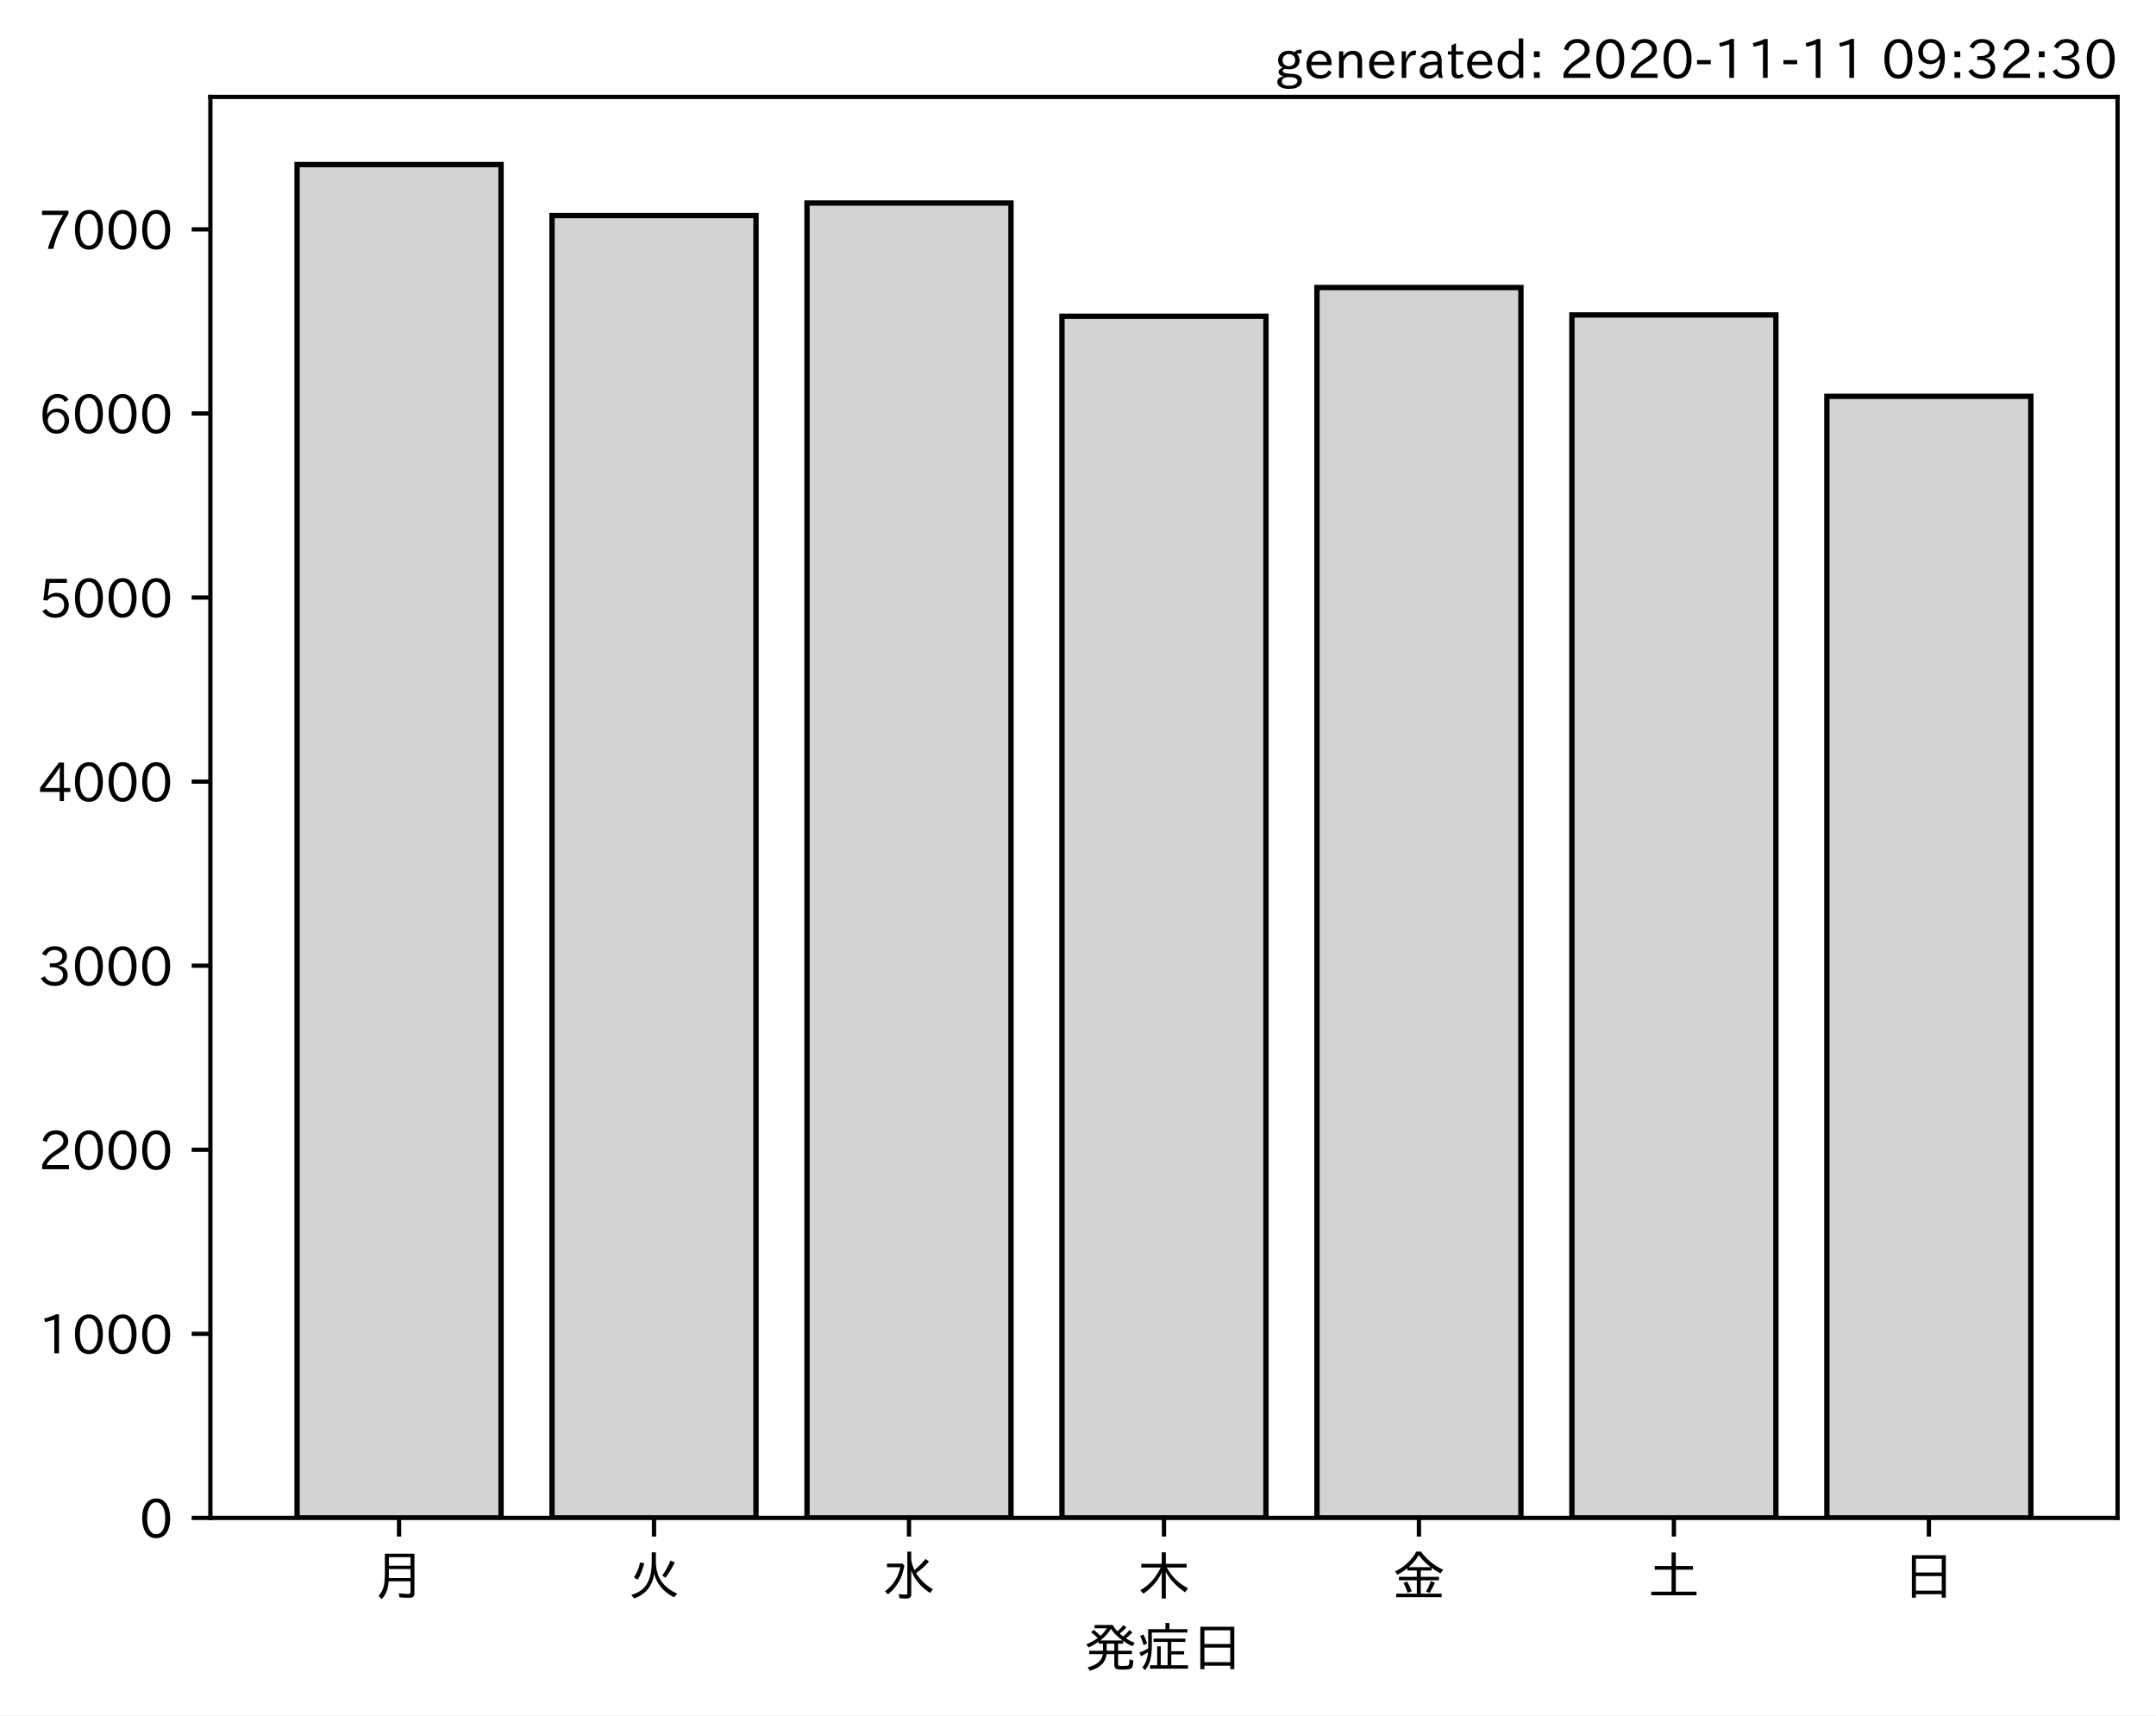
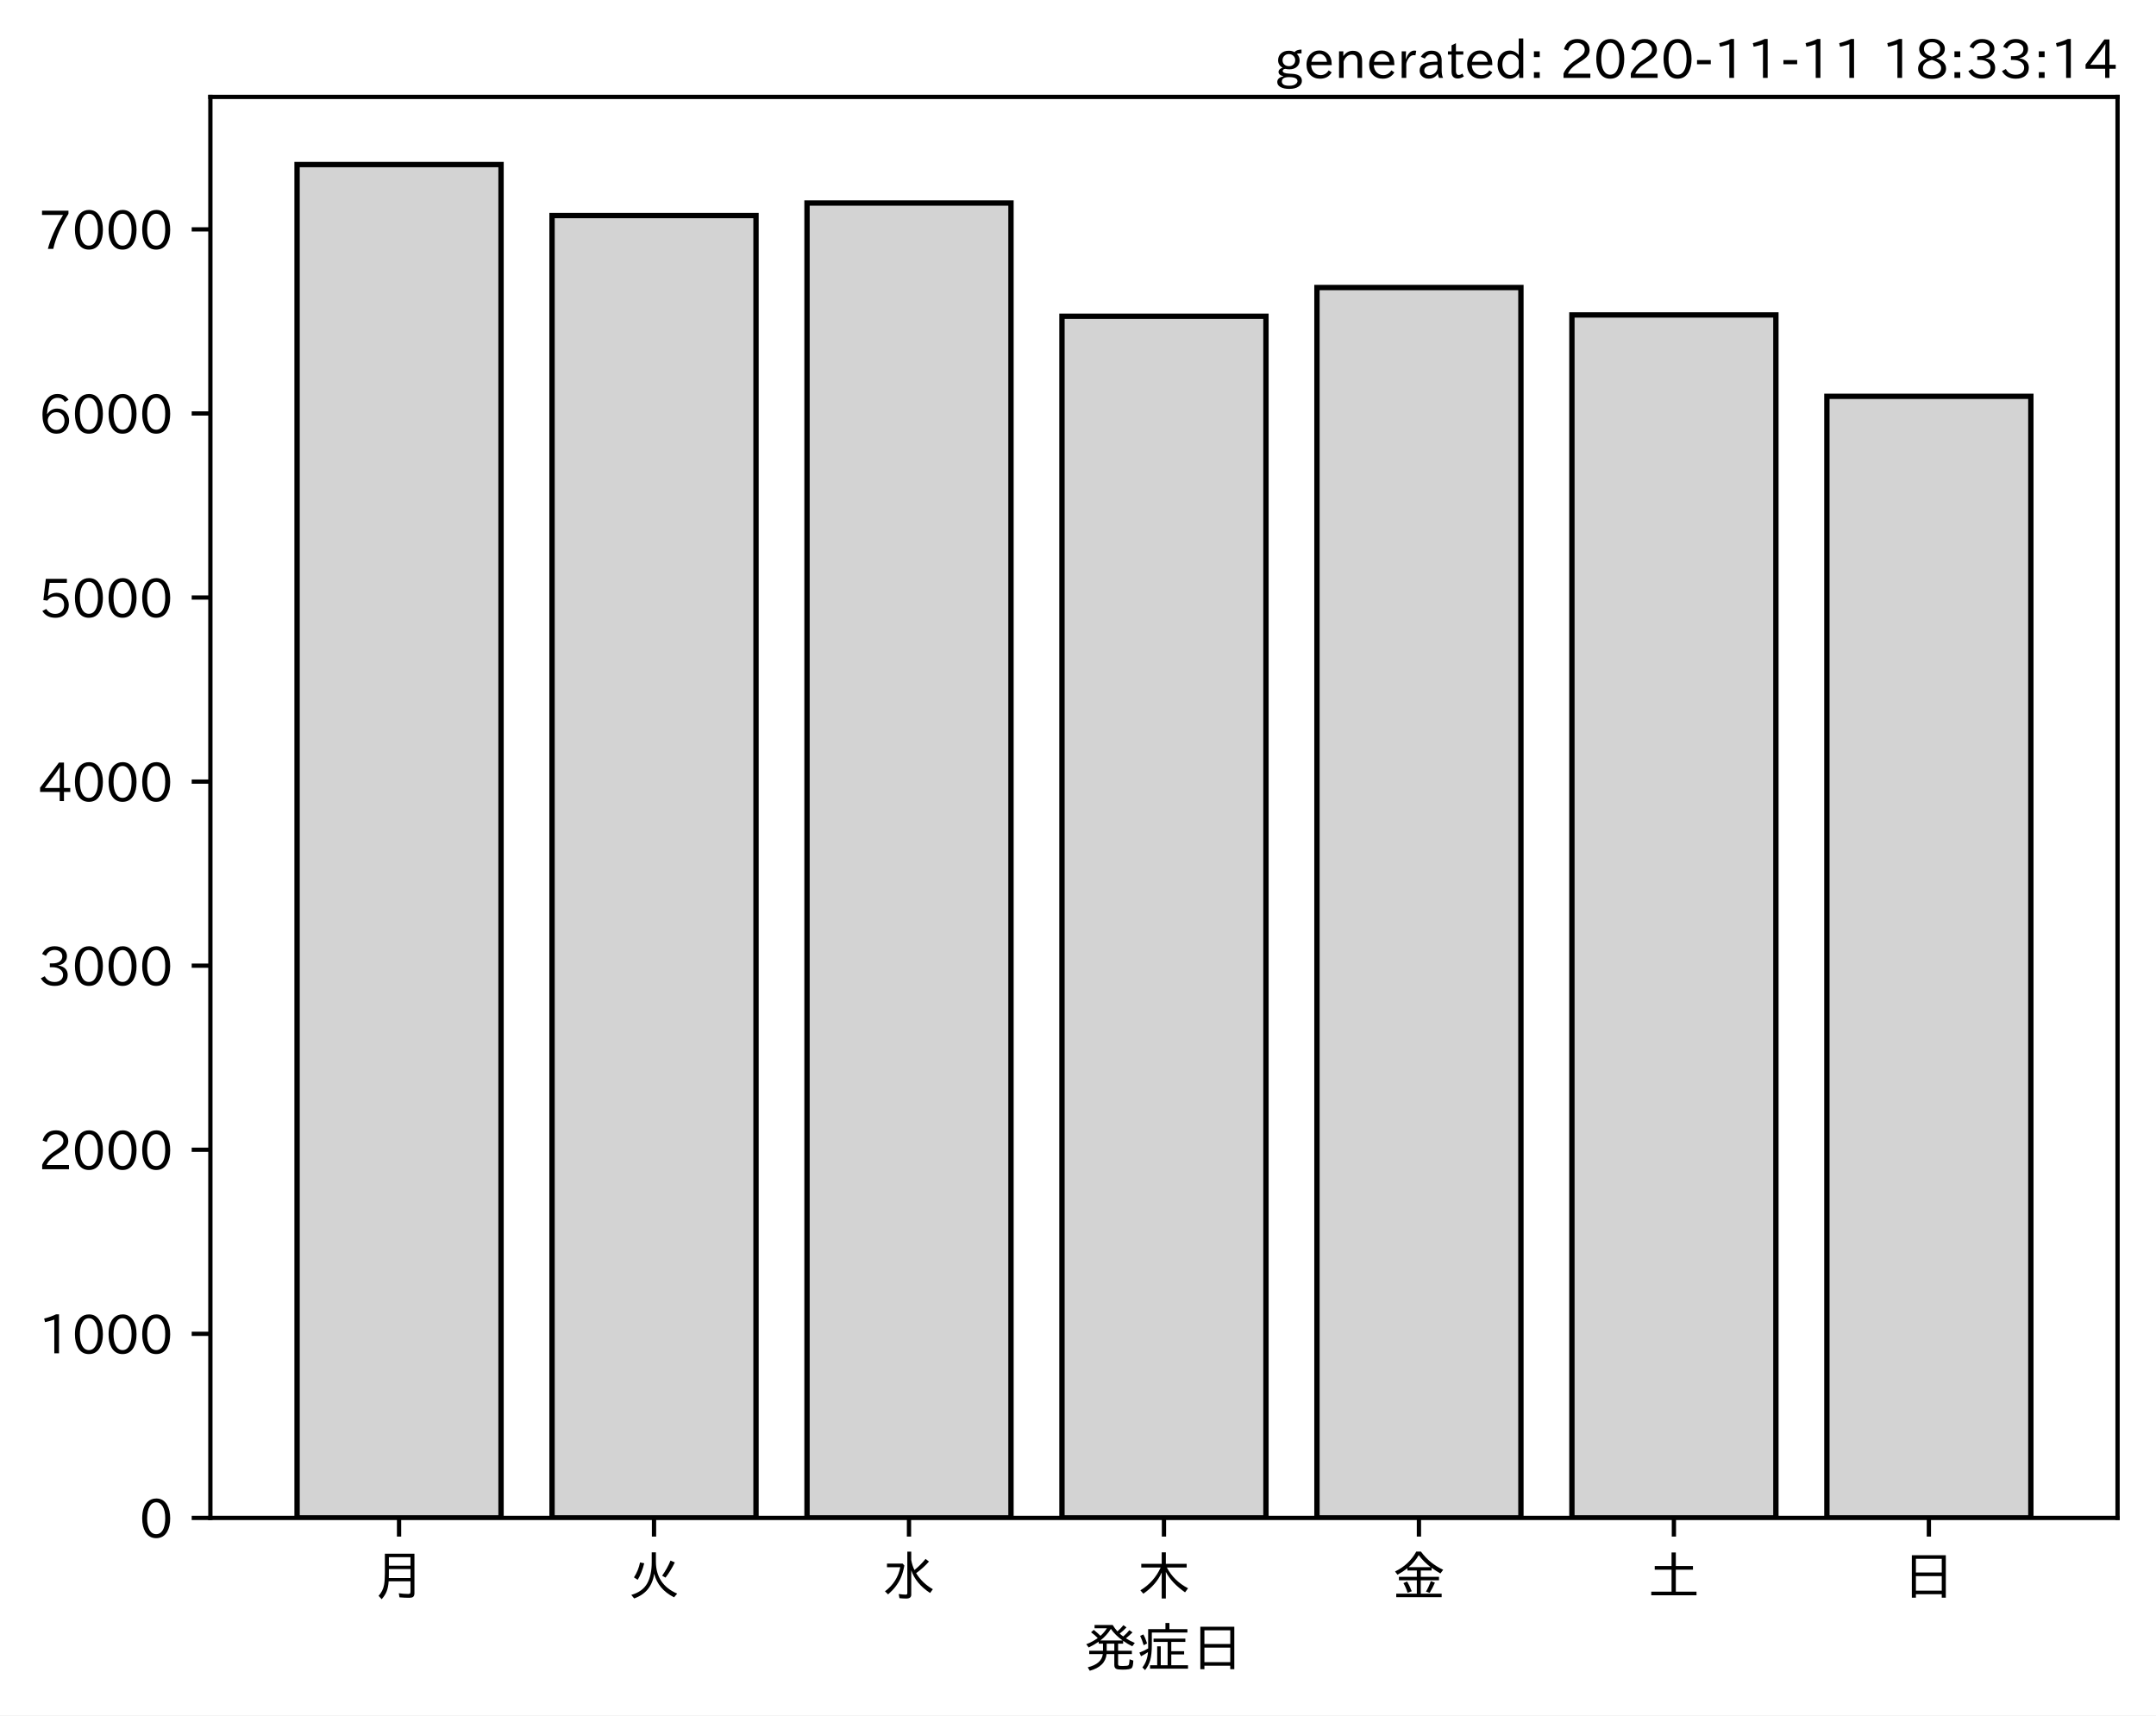
<svg xmlns="http://www.w3.org/2000/svg" xmlns:xlink="http://www.w3.org/1999/xlink" height="321.24pt" version="1.1" viewBox="0 0 403.714 321.24" width="403.714pt">
  <defs>
    <style type="text/css">*{stroke-linecap:butt;stroke-linejoin:round;}</style>
  </defs>
  <g id="figure_1">
    <g id="patch_1">
      <path d="M 0 321.24  L 403.714 321.24  L 403.714 0  L 0 0  z " style="fill:#ffffff;" />
    </g>
    <g id="axes_1">
      <g id="patch_2">
        <path d="M 39.394 284.259  L 396.514 284.259  L 396.514 18.147  L 39.394 18.147  z " style="fill:#ffffff;" />
      </g>
      <g id="patch_3">
-         <path clip-path="url(#pa80f0c877d)" d="M 55.626 284.259  L 93.821 284.259  L 93.821 30.819  L 55.626 30.819  z " style="fill:#d3d3d3;stroke:#000000;stroke-linejoin:miter;" />
+         <path clip-path="url(#p943e7e4d21)" d="M 55.626 284.259  L 93.821 284.259  L 93.821 30.819  L 55.626 30.819  z " style="fill:#d3d3d3;stroke:#000000;stroke-linejoin:miter;" />
      </g>
      <g id="patch_4">
-         <path clip-path="url(#pa80f0c877d)" d="M 103.37 284.259  L 141.564 284.259  L 141.564 40.367  L 103.37 40.367  z " style="fill:#d3d3d3;stroke:#000000;stroke-linejoin:miter;" />
+         <path clip-path="url(#p943e7e4d21)" d="M 103.37 284.259  L 141.564 284.259  L 141.564 40.367  L 103.37 40.367  z " style="fill:#d3d3d3;stroke:#000000;stroke-linejoin:miter;" />
      </g>
      <g id="patch_5">
-         <path clip-path="url(#pa80f0c877d)" d="M 151.113 284.259  L 189.308 284.259  L 189.308 38.023  L 151.113 38.023  z " style="fill:#d3d3d3;stroke:#000000;stroke-linejoin:miter;" />
+         <path clip-path="url(#p943e7e4d21)" d="M 151.113 284.259  L 189.308 284.259  L 189.308 38.023  L 151.113 38.023  z " style="fill:#d3d3d3;stroke:#000000;stroke-linejoin:miter;" />
      </g>
      <g id="patch_6">
-         <path clip-path="url(#pa80f0c877d)" d="M 198.856 284.259  L 237.051 284.259  L 237.051 59.224  L 198.856 59.224  z " style="fill:#d3d3d3;stroke:#000000;stroke-linejoin:miter;" />
+         <path clip-path="url(#p943e7e4d21)" d="M 198.856 284.259  L 237.051 284.259  L 237.051 59.224  L 198.856 59.224  z " style="fill:#d3d3d3;stroke:#000000;stroke-linejoin:miter;" />
      </g>
      <g id="patch_7">
-         <path clip-path="url(#pa80f0c877d)" d="M 246.6 284.259  L 284.794 284.259  L 284.794 53.846  L 246.6 53.846  z " style="fill:#d3d3d3;stroke:#000000;stroke-linejoin:miter;" />
+         <path clip-path="url(#p943e7e4d21)" d="M 246.6 284.259  L 284.794 284.259  L 284.794 53.846  L 246.6 53.846  z " style="fill:#d3d3d3;stroke:#000000;stroke-linejoin:miter;" />
      </g>
      <g id="patch_8">
-         <path clip-path="url(#pa80f0c877d)" d="M 294.343 284.259  L 332.538 284.259  L 332.538 58.982  L 294.343 58.982  z " style="fill:#d3d3d3;stroke:#000000;stroke-linejoin:miter;" />
+         <path clip-path="url(#p943e7e4d21)" d="M 294.343 284.259  L 332.538 284.259  L 332.538 58.982  L 294.343 58.982  z " style="fill:#d3d3d3;stroke:#000000;stroke-linejoin:miter;" />
      </g>
      <g id="patch_9">
-         <path clip-path="url(#pa80f0c877d)" d="M 342.086 284.259  L 380.281 284.259  L 380.281 74.219  L 342.086 74.219  z " style="fill:#d3d3d3;stroke:#000000;stroke-linejoin:miter;" />
+         <path clip-path="url(#p943e7e4d21)" d="M 342.086 284.259  L 380.281 284.259  L 380.281 74.219  L 342.086 74.219  z " style="fill:#d3d3d3;stroke:#000000;stroke-linejoin:miter;" />
      </g>
      <g id="matplotlib.axis_1">
        <g id="xtick_1">
          <g id="line2d_1">
            <defs>
-               <path d="M 0 0  L 0 3.5  " id="mc07c596979" style="stroke:#000000;stroke-width:0.8;" />
+               <path d="M 0 0  L 0 3.5  " id="m2a13c3ec8a" style="stroke:#000000;stroke-width:0.8;" />
            </defs>
            <g>
-               <use style="stroke:#000000;stroke-width:0.8;" x="74.724" xlink:href="#mc07c596979" y="284.259" />
+               <use style="stroke:#000000;stroke-width:0.8;" x="74.724" xlink:href="#m2a13c3ec8a" y="284.259" />
            </g>
          </g>
          <g id="text_1">
            <g transform="translate(69.7238 298.7493)scale(0.1 -0.1)">
              <defs>
                <path d="M 78.812 77.875  L 78.812 4  Q 78.812 -1.219 76.078 -3.172  Q 73.969 -4.688 68.797 -4.688  Q 60.844 -4.688 50.828 -3.859  L 49.516 3.812  Q 58.594 2.484 67.094 2.484  Q 70.359 2.484 71.047 4.109  Q 71.391 4.891 71.391 6.844  L 71.391 26.125  L 30.516 26.125  Q 29.781 14.938 26.812 7.422  Q 24.031 0.094 17.438 -7.375  L 11.625 -0.984  Q 19.672 7.422 21.922 19.438  Q 23.438 27.688 23.438 41.406  L 23.438 77.875  z M 30.953 71.391  L 30.953 55.328  L 71.391 55.328  L 71.391 71.391  z M 30.953 49.125  L 30.953 39.938  Q 30.953 35.75 30.859 33.547  L 30.859 32.328  L 71.391 32.328  L 71.391 49.125  z " id="IPAexGothic-26376" />
              </defs>
              <use xlink:href="#IPAexGothic-26376" />
            </g>
          </g>
        </g>
        <g id="xtick_2">
          <g id="line2d_2">
            <g>
-               <use style="stroke:#000000;stroke-width:0.8;" x="122.467" xlink:href="#mc07c596979" y="284.259" />
+               <use style="stroke:#000000;stroke-width:0.8;" x="122.467" xlink:href="#m2a13c3ec8a" y="284.259" />
            </g>
          </g>
          <g id="text_2">
            <g transform="translate(117.4671 298.7493)scale(0.1 -0.1)">
              <defs>
                <path d="M 53.516 80.422  L 53.516 63.188  Q 53.516 20.359 93.406 3.078  L 87.5 -3.812  Q 57.672 11.328 50.297 40.375  Q 45.359 5.672 12.797 -5.906  L 7.422 0.688  Q 28.859 6.844 37.406 22.609  Q 45.703 37.844 45.703 62.016  L 45.703 80.422  z M 12.406 33.5  Q 20.703 46.141 23.828 61.531  L 31.641 59.906  Q 27 41.312 19.438 29  z M 65.141 36.625  Q 74.656 50.047 80.906 64.984  L 88.922 61.531  Q 81.109 45.406 71.531 33.109  z " id="IPAexGothic-28779" />
              </defs>
              <use xlink:href="#IPAexGothic-28779" />
            </g>
          </g>
        </g>
        <g id="xtick_3">
          <g id="line2d_3">
            <g>
-               <use style="stroke:#000000;stroke-width:0.8;" x="170.21" xlink:href="#mc07c596979" y="284.259" />
+               <use style="stroke:#000000;stroke-width:0.8;" x="170.21" xlink:href="#m2a13c3ec8a" y="284.259" />
            </g>
          </g>
          <g id="text_3">
            <g transform="translate(165.2104 298.7493)scale(0.1 -0.1)">
              <defs>
                <path d="M 54.203 65.922  Q 56.156 55.562 60.203 47.312  Q 71.578 56.453 81 68.109  L 87.406 63.188  Q 77.25 51.516 63.375 41.406  Q 75 22.609 94.672 11.375  L 89.5 4.297  Q 62.75 21.781 54.203 46.781  L 54.203 0.984  Q 54.203 -6.109 44.875 -6.109  Q 38.812 -6.109 32.172 -5.422  L 30.766 2.391  Q 38.422 1.219 44 1.219  Q 46.875 1.219 46.875 4.109  L 46.875 81.688  L 54.203 81.688  z M 8.797 59.281  L 38.094 59.281  L 41.359 55.766  Q 38.672 41.219 34.078 31.297  Q 26.656 15.375 10.891 1.703  L 4.984 7.422  Q 28.266 24.656 33.688 52.594  L 8.797 52.594  z " id="IPAexGothic-27700" />
              </defs>
              <use xlink:href="#IPAexGothic-27700" />
            </g>
          </g>
        </g>
        <g id="xtick_4">
          <g id="line2d_4">
            <g>
-               <use style="stroke:#000000;stroke-width:0.8;" x="217.954" xlink:href="#mc07c596979" y="284.259" />
+               <use style="stroke:#000000;stroke-width:0.8;" x="217.954" xlink:href="#m2a13c3ec8a" y="284.259" />
            </g>
          </g>
          <g id="text_4">
            <g transform="translate(212.9538 298.7493)scale(0.1 -0.1)">
              <defs>
                <path d="M 55.422 52  Q 68.5 27 95.125 13.094  L 89.5 5.516  Q 64.594 22.797 53.516 43.703  L 53.516 -6  L 45.797 -6  L 45.797 42.672  Q 35.5 19.578 11.422 2.984  L 5.812 9.281  Q 31.453 24.75 43.797 52  L 7.516 52  L 7.516 58.891  L 45.797 58.891  L 45.797 80.469  L 53.516 80.469  L 53.516 58.891  L 92.531 58.891  L 92.531 52  z " id="IPAexGothic-26408" />
              </defs>
              <use xlink:href="#IPAexGothic-26408" />
            </g>
          </g>
        </g>
        <g id="xtick_5">
          <g id="line2d_5">
            <g>
-               <use style="stroke:#000000;stroke-width:0.8;" x="265.697" xlink:href="#mc07c596979" y="284.259" />
+               <use style="stroke:#000000;stroke-width:0.8;" x="265.697" xlink:href="#m2a13c3ec8a" y="284.259" />
            </g>
          </g>
          <g id="text_5">
            <g transform="translate(260.6971 298.7493)scale(0.1 -0.1)">
              <defs>
                <path d="M 53.469 46.391  L 53.469 34.516  L 87.547 34.516  L 87.547 28.125  L 53.469 28.125  L 53.469 2.984  L 92.531 2.984  L 92.531 -3.516  L 7.516 -3.516  L 7.516 2.984  L 46.047 2.984  L 46.047 28.125  L 12.547 28.125  L 12.547 34.516  L 46.047 34.516  L 46.047 46.391  L 28.422 46.391  L 28.422 50.688  Q 19.734 43.891 9.906 38.531  L 5.219 44.578  Q 31.344 56.984 45.016 81.781  L 53.766 81.781  Q 70.359 59.234 95.453 47.797  L 90.234 40.828  Q 81.547 45.844 73.641 51.469  L 73.641 46.391  z M 72.016 52.688  Q 59.078 62.406 49.562 75.094  Q 42.828 63.141 30.812 52.688  z M 28.719 4.688  Q 26.078 13.719 21 22.797  L 27.875 25.688  Q 31.938 19.188 36.531 7.516  z M 63.188 6.891  Q 68.797 16.406 72.219 26.516  L 79.891 23.578  Q 75.922 14.156 70.125 4.5  z " id="IPAexGothic-37329" />
              </defs>
              <use xlink:href="#IPAexGothic-37329" />
            </g>
          </g>
        </g>
        <g id="xtick_6">
          <g id="line2d_6">
            <g>
-               <use style="stroke:#000000;stroke-width:0.8;" x="313.44" xlink:href="#mc07c596979" y="284.259" />
+               <use style="stroke:#000000;stroke-width:0.8;" x="313.44" xlink:href="#m2a13c3ec8a" y="284.259" />
            </g>
          </g>
          <g id="text_6">
            <g transform="translate(308.4404 298.7493)scale(0.1 -0.1)">
              <defs>
                <path d="M 45.609 54.781  L 45.609 80.172  L 53.609 80.172  L 53.609 54.781  L 85.688 54.781  L 85.688 47.906  L 53.609 47.906  L 53.609 6.781  L 92.328 6.781  L 92.328 0  L 7.625 0  L 7.625 6.781  L 45.609 6.781  L 45.609 47.906  L 14.109 47.906  L 14.109 54.781  z " id="IPAexGothic-22303" />
              </defs>
              <use xlink:href="#IPAexGothic-22303" />
            </g>
          </g>
        </g>
        <g id="xtick_7">
          <g id="line2d_7">
            <g>
-               <use style="stroke:#000000;stroke-width:0.8;" x="361.184" xlink:href="#mc07c596979" y="284.259" />
+               <use style="stroke:#000000;stroke-width:0.8;" x="361.184" xlink:href="#m2a13c3ec8a" y="284.259" />
            </g>
          </g>
          <g id="text_7">
            <g transform="translate(356.1837 298.7493)scale(0.1 -0.1)">
              <defs>
                <path d="M 81.734 75  L 81.734 -4.5  L 74.125 -4.5  L 74.125 2  L 25.734 2  L 25.734 -4.5  L 18.109 -4.5  L 18.109 75  z M 25.734 68.312  L 25.734 42.672  L 74.125 42.672  L 74.125 68.312  z M 25.734 35.891  L 25.734 8.688  L 74.125 8.688  L 74.125 35.891  z " id="IPAexGothic-26085" />
              </defs>
              <use xlink:href="#IPAexGothic-26085" />
            </g>
          </g>
        </g>
        <g id="text_8">
          <g transform="translate(202.9538 312.1399)scale(0.1 -0.1)">
            <defs>
              <path d="M 73.734 56.844  Q 80.609 62.75 85.203 68.609  L 91.109 64.406  Q 84.469 57.812 78.719 53.328  Q 85.938 48.688 95.406 44.625  L 90.625 38.375  Q 81.734 42.781 73.531 48.641  L 73.531 43.312  L 64.109 43.312  L 64.109 29.984  L 89.891 29.984  L 89.891 23.781  L 64.109 23.781  L 64.109 5.609  Q 64.109 2.484 65.719 2.047  Q 67.391 1.469 73.094 1.469  Q 82.125 1.469 83.594 2.984  Q 85.062 4.438 85.5 11.969  Q 85.5 13.484 85.594 14.062  L 92.625 11.578  Q 92.188 0.391 89.703 -2.203  Q 87.062 -5.328 72.609 -5.328  Q 63.812 -5.328 60.938 -4  Q 57.031 -2.344 57.031 3.328  L 57.031 23.781  L 42.578 23.781  Q 40.188 0.531 11.078 -7.422  L 7.281 -0.984  Q 33.25 5.422 35.5 23.781  L 10.016 23.781  L 10.016 29.984  L 35.797 29.984  L 35.797 43.312  L 27.781 43.312  L 27.781 47.016  Q 19.734 41.359 9.078 36.188  L 4.5 42.188  Q 16.312 46.734 25.984 53.812  Q 19.828 60.156 13.484 64.594  L 18.609 69.141  Q 26.516 62.594 31.109 58.016  Q 38.031 64.062 43.172 72.125  L 20.062 72.125  L 20.062 78.219  L 54 78.219  Q 58.203 71.344 62.891 66.312  Q 69.094 71.625 74.031 77.938  L 79.828 73.734  Q 74.172 67.625 67.094 62.203  Q 70.406 59.078 73.734 56.844  z M 57.031 43.312  L 42.781 43.312  L 42.781 29.984  L 57.031 29.984  z M 30.906 49.312  L 72.516 49.312  Q 58.688 59.281 50.594 71  Q 43.219 58.891 30.906 49.312  z " id="IPAexGothic-30330" />
              <path d="M 63.719 2.875  L 95.016 2.875  L 95.016 -3.516  L 23.969 -3.516  L 23.969 2.875  L 37.312 2.875  L 37.312 38.281  L 44 38.281  L 44 2.875  L 56.844 2.875  L 56.844 46.578  L 30.516 46.578  L 30.516 52.781  L 90.047 52.781  L 90.047 46.578  L 63.719 46.578  L 63.719 29.203  L 87.797 29.203  L 87.797 23.094  L 63.719 23.094  z M 60.203 70.516  L 93.891 70.516  L 93.891 64.109  L 27.297 64.109  L 27.297 41.406  Q 27.297 23.141 24.219 12.203  Q 21.391 2.25 14.594 -6.203  L 9.625 -1.172  Q 18.75 10.359 20.125 27.484  Q 15.438 24.125 7.078 19.734  L 4 26.609  Q 12.312 29.594 20.406 34.328  L 20.406 37.891  L 20.406 70.516  L 52.781 70.516  L 52.781 81.984  L 60.203 81.984  z M 12.016 40.375  Q 8.891 50.781 5.422 57.906  L 11.375 60.594  Q 15.234 53.859 18.406 43.703  z " id="IPAexGothic-30151" />
            </defs>
            <use xlink:href="#IPAexGothic-30330" />
            <use x="100" xlink:href="#IPAexGothic-30151" />
            <use x="200" xlink:href="#IPAexGothic-26085" />
          </g>
        </g>
      </g>
      <g id="matplotlib.axis_2">
        <g id="ytick_1">
          <g id="line2d_8">
            <defs>
-               <path d="M 0 0  L -3.5 0  " id="m8ee2165251" style="stroke:#000000;stroke-width:0.8;" />
+               <path d="M 0 0  L -3.5 0  " id="m4c21376a05" style="stroke:#000000;stroke-width:0.8;" />
            </defs>
            <g>
-               <use style="stroke:#000000;stroke-width:0.8;" x="39.394" xlink:href="#m8ee2165251" y="284.259" />
+               <use style="stroke:#000000;stroke-width:0.8;" x="39.394" xlink:href="#m4c21376a05" y="284.259" />
            </g>
          </g>
          <g id="text_9">
            <g transform="translate(26.09531 288.0039)scale(0.1 -0.1)">
              <defs>
                <path d="M 31.844 73.828  Q 45.016 73.828 52.094 61.625  Q 57.719 51.953 57.719 36.625  Q 57.719 21.438 52.094 11.578  Q 45.125 -0.484 31.5 -0.484  Q 17.922 -0.484 10.938 11.578  Q 5.328 21.438 5.328 36.719  Q 5.328 58.016 15.625 67.719  Q 22.172 73.828 31.844 73.828  z M 31.5 66.656  Q 23.688 66.656 19.188 58.734  Q 14.594 50.734 14.594 36.625  Q 14.594 22.75 19.094 14.797  Q 23.641 6.984 31.5 6.984  Q 40.922 6.984 45.453 18.016  Q 48.438 25.344 48.438 37.109  Q 48.438 50.875 43.844 58.734  Q 39.203 66.656 31.5 66.656  z " id="IPAexGothic-48" />
              </defs>
              <use xlink:href="#IPAexGothic-48" />
            </g>
          </g>
        </g>
        <g id="ytick_2">
          <g id="line2d_9">
            <g>
-               <use style="stroke:#000000;stroke-width:0.8;" x="39.394" xlink:href="#m8ee2165251" y="249.786" />
+               <use style="stroke:#000000;stroke-width:0.8;" x="39.394" xlink:href="#m4c21376a05" y="249.786" />
            </g>
          </g>
          <g id="text_10">
            <g transform="translate(7.2 253.5317)scale(0.1 -0.1)">
              <defs>
                <path d="M 38.484 0.984  L 29.688 0.984  L 29.688 64.109  Q 21.438 61.281 12.312 59.328  L 10.688 66.109  Q 23.734 69.391 32.906 73.922  L 38.484 73.922  z " id="IPAexGothic-49" />
              </defs>
              <use xlink:href="#IPAexGothic-49" />
              <use x="62.988" xlink:href="#IPAexGothic-48" />
              <use x="125.977" xlink:href="#IPAexGothic-48" />
              <use x="188.965" xlink:href="#IPAexGothic-48" />
            </g>
          </g>
        </g>
        <g id="ytick_3">
          <g id="line2d_10">
            <g>
-               <use style="stroke:#000000;stroke-width:0.8;" x="39.394" xlink:href="#m8ee2165251" y="215.314" />
+               <use style="stroke:#000000;stroke-width:0.8;" x="39.394" xlink:href="#m4c21376a05" y="215.314" />
            </g>
          </g>
          <g id="text_11">
            <g transform="translate(7.2 219.0594)scale(0.1 -0.1)">
              <defs>
                <path d="M 57.172 0.984  L 6.984 0.984  L 6.984 9.281  Q 12.891 23.047 29.594 34.422  L 32.375 36.281  Q 40.922 42.141 43.609 45.406  Q 46.688 49.266 46.688 53.812  Q 46.688 58.938 43.062 62.547  Q 39.062 66.547 32.562 66.547  Q 19.531 66.547 15.484 52  L 7.766 54.781  Q 13.328 73.828 33.062 73.828  Q 43.844 73.828 50.25 67.438  Q 55.859 61.672 55.859 53.516  Q 55.859 47.469 52.25 42.531  Q 48.922 37.75 36.969 30.281  L 34.859 29  Q 19.625 19.578 15.281 8.891  L 57.172 8.891  z " id="IPAexGothic-50" />
              </defs>
              <use xlink:href="#IPAexGothic-50" />
              <use x="62.988" xlink:href="#IPAexGothic-48" />
              <use x="125.977" xlink:href="#IPAexGothic-48" />
              <use x="188.965" xlink:href="#IPAexGothic-48" />
            </g>
          </g>
        </g>
        <g id="ytick_4">
          <g id="line2d_11">
            <g>
-               <use style="stroke:#000000;stroke-width:0.8;" x="39.394" xlink:href="#m8ee2165251" y="180.842" />
+               <use style="stroke:#000000;stroke-width:0.8;" x="39.394" xlink:href="#m4c21376a05" y="180.842" />
            </g>
          </g>
          <g id="text_12">
            <g transform="translate(7.2 184.5872)scale(0.1 -0.1)">
              <defs>
                <path d="M 37.203 37.797  Q 54.781 34.625 54.781 19.969  Q 54.781 11.188 48.875 5.562  Q 42.328 -0.484 30.375 -0.484  Q 12.453 -0.484 4.5 13.766  L 11.812 17.672  Q 17.328 6.891 30.281 6.891  Q 37.891 6.891 42.094 10.797  Q 46.094 14.5 46.094 20.172  Q 46.094 26.859 40.094 30.906  Q 34.625 34.578 25.688 34.578  L 21.297 34.578  L 21.297 41.703  L 25.875 41.703  Q 34.859 41.703 39.594 45.125  Q 44.672 48.734 44.672 54.828  Q 44.672 61.469 38.969 64.656  Q 35.297 66.844 30.172 66.844  Q 19.344 66.844 14.109 55.906  L 6.781 59.422  Q 14.016 73.828 30.281 73.828  Q 40.578 73.828 46.969 68.656  Q 53.375 63.578 53.375 55.219  Q 53.375 47.312 47.172 42.281  Q 43.172 39.062 37.203 38.188  z " id="IPAexGothic-51" />
              </defs>
              <use xlink:href="#IPAexGothic-51" />
              <use x="62.988" xlink:href="#IPAexGothic-48" />
              <use x="125.977" xlink:href="#IPAexGothic-48" />
              <use x="188.965" xlink:href="#IPAexGothic-48" />
            </g>
          </g>
        </g>
        <g id="ytick_5">
          <g id="line2d_12">
            <g>
-               <use style="stroke:#000000;stroke-width:0.8;" x="39.394" xlink:href="#m8ee2165251" y="146.37" />
+               <use style="stroke:#000000;stroke-width:0.8;" x="39.394" xlink:href="#m4c21376a05" y="146.37" />
            </g>
          </g>
          <g id="text_13">
            <g transform="translate(7.2 150.1149)scale(0.1 -0.1)">
              <defs>
                <path d="M 59.578 18.109  L 47.797 18.109  L 47.797 0.984  L 39.797 0.984  L 39.797 18.109  L 3.078 18.109  L 3.078 26.125  L 38.375 73.094  L 47.797 73.094  L 47.797 25.531  L 59.578 25.531  z M 40.281 64.203  L 39.984 64.203  Q 35.594 57.125 31.297 51.312  L 11.859 25.531  L 39.797 25.531  L 39.797 49.125  Q 39.797 54.391 40.281 64.203  z " id="IPAexGothic-52" />
              </defs>
              <use xlink:href="#IPAexGothic-52" />
              <use x="62.988" xlink:href="#IPAexGothic-48" />
              <use x="125.977" xlink:href="#IPAexGothic-48" />
              <use x="188.965" xlink:href="#IPAexGothic-48" />
            </g>
          </g>
        </g>
        <g id="ytick_6">
          <g id="line2d_13">
            <g>
-               <use style="stroke:#000000;stroke-width:0.8;" x="39.394" xlink:href="#m8ee2165251" y="111.897" />
+               <use style="stroke:#000000;stroke-width:0.8;" x="39.394" xlink:href="#m4c21376a05" y="111.897" />
            </g>
          </g>
          <g id="text_14">
            <g transform="translate(7.2 115.6427)scale(0.1 -0.1)">
              <defs>
                <path d="M 18.406 40.672  Q 25.531 46.297 33.938 46.297  Q 44 46.297 50.641 39.5  Q 56.844 33.016 56.844 23.391  Q 56.844 14.656 51.516 8.016  Q 44.828 -0.484 31.734 -0.484  Q 14.984 -0.484 7.328 12.25  L 14.656 16.062  Q 20.453 6.781 31.453 6.781  Q 38.531 6.781 43.266 11.188  Q 48.141 15.828 48.141 23.484  Q 48.141 30.719 43.844 35.016  Q 39.359 39.5 32.125 39.5  Q 21.969 39.5 16.75 31.688  L 9.234 32.672  L 13.812 72.406  L 53.219 72.406  L 53.219 64.891  L 20.953 64.891  L 17.719 40.672  z " id="IPAexGothic-53" />
              </defs>
              <use xlink:href="#IPAexGothic-53" />
              <use x="62.988" xlink:href="#IPAexGothic-48" />
              <use x="125.977" xlink:href="#IPAexGothic-48" />
              <use x="188.965" xlink:href="#IPAexGothic-48" />
            </g>
          </g>
        </g>
        <g id="ytick_7">
          <g id="line2d_14">
            <g>
-               <use style="stroke:#000000;stroke-width:0.8;" x="39.394" xlink:href="#m8ee2165251" y="77.425" />
+               <use style="stroke:#000000;stroke-width:0.8;" x="39.394" xlink:href="#m4c21376a05" y="77.425" />
            </g>
          </g>
          <g id="text_15">
            <g transform="translate(7.2 81.17042)scale(0.1 -0.1)">
              <defs>
                <path d="M 16.5 36.375  Q 23.578 46.578 34.906 46.578  Q 45.406 46.578 51.812 39.266  Q 57.422 32.906 57.422 23.781  Q 57.422 13.812 51.125 6.781  Q 44.578 -0.484 34.031 -0.484  Q 21.484 -0.484 14.406 9.078  Q 7.516 18.406 7.516 34.812  Q 7.516 53.516 15.828 64.203  Q 23.344 73.828 35.5 73.828  Q 49.859 73.828 56.391 62.891  L 49.219 58.984  Q 45.219 66.656 35.938 66.656  Q 17.484 66.656 16.109 36.375  z M 33.453 39.797  Q 26.312 39.797 21.625 34.469  Q 17.438 29.688 17.438 24.078  Q 17.438 18.062 21.141 13.188  Q 26.125 6.688 33.734 6.688  Q 41.703 6.688 45.953 13.188  Q 48.828 17.625 48.828 23.484  Q 48.828 30.375 45.016 34.812  Q 40.625 39.797 33.453 39.797  z " id="IPAexGothic-54" />
              </defs>
              <use xlink:href="#IPAexGothic-54" />
              <use x="62.988" xlink:href="#IPAexGothic-48" />
              <use x="125.977" xlink:href="#IPAexGothic-48" />
              <use x="188.965" xlink:href="#IPAexGothic-48" />
            </g>
          </g>
        </g>
        <g id="ytick_8">
          <g id="line2d_15">
            <g>
-               <use style="stroke:#000000;stroke-width:0.8;" x="39.394" xlink:href="#m8ee2165251" y="42.953" />
+               <use style="stroke:#000000;stroke-width:0.8;" x="39.394" xlink:href="#m4c21376a05" y="42.953" />
            </g>
          </g>
          <g id="text_16">
            <g transform="translate(7.2 46.69817)scale(0.1 -0.1)">
              <defs>
                <path d="M 56.203 66.609  Q 34.969 32.906 27.781 0.984  L 17.672 0.984  Q 24.703 28.656 46.094 64.5  L 6.688 64.5  L 6.688 72.406  L 56.203 72.406  z " id="IPAexGothic-55" />
              </defs>
              <use xlink:href="#IPAexGothic-55" />
              <use x="62.988" xlink:href="#IPAexGothic-48" />
              <use x="125.977" xlink:href="#IPAexGothic-48" />
              <use x="188.965" xlink:href="#IPAexGothic-48" />
            </g>
          </g>
        </g>
      </g>
      <g id="patch_10">
        <path d="M 39.394 284.259  L 39.394 18.147  " style="fill:none;stroke:#000000;stroke-linecap:square;stroke-linejoin:miter;stroke-width:0.8;" />
      </g>
      <g id="patch_11">
        <path d="M 396.514 284.259  L 396.514 18.147  " style="fill:none;stroke:#000000;stroke-linecap:square;stroke-linejoin:miter;stroke-width:0.8;" />
      </g>
      <g id="patch_12">
        <path d="M 39.394 284.259  L 396.514 284.259  " style="fill:none;stroke:#000000;stroke-linecap:square;stroke-linejoin:miter;stroke-width:0.8;" />
      </g>
      <g id="patch_13">
        <path d="M 39.394 18.147  L 396.514 18.147  " style="fill:none;stroke:#000000;stroke-linecap:square;stroke-linejoin:miter;stroke-width:0.8;" />
      </g>
    </g>
    <g id="text_17">
      <g transform="translate(238.6184 14.69063)scale(0.1 -0.1)">
        <defs>
          <path d="M 20.797 17.969  Q 15.719 17.531 15.719 14.062  Q 15.719 9.578 27.547 8.984  L 33.297 8.688  Q 51.609 7.766 51.609 -4.594  Q 51.609 -10.938 45.703 -14.984  Q 39.359 -19.578 28.031 -19.578  Q 17.781 -19.578 11.531 -16.062  Q 5.516 -12.641 5.516 -6.688  Q 5.516 1.312 16.797 3.859  L 16.797 4.203  Q 7.906 6.453 7.906 12.156  Q 7.906 17.438 15.531 20.266  Q 7.125 24.609 7.125 34.078  Q 7.125 41.406 12.016 46.297  Q 17.625 51.906 27.156 51.906  Q 33.203 51.906 37.844 49.266  Q 41.406 53.953 50.922 54.109  L 50.922 47.078  Q 44.344 46.922 42.234 45.906  Q 47.406 40.828 47.406 33.891  Q 47.406 27 42.719 22.266  Q 37.5 17.094 28.328 17.094  Q 24.422 17.094 20.797 17.969  z M 27.094 45.609  Q 22.016 45.609 18.703 42.281  Q 15.438 39.016 15.438 34.078  Q 15.438 29.25 18.5 26.312  Q 21.828 23 27.438 23  Q 32.719 23 35.891 26.219  Q 39.109 29.391 39.109 34.422  Q 39.109 39.016 35.891 42.188  Q 32.516 45.609 27.094 45.609  z M 27.391 2.484  Q 14.109 2.484 14.109 -5.719  Q 14.109 -13.672 28.125 -13.672  Q 37.156 -13.672 41.219 -9.469  Q 43.312 -7.516 43.312 -4.891  Q 43.312 2.484 27.391 2.484  z " id="IPAexGothic-103" />
          <path d="M 13.484 24.906  Q 13.922 16.266 18.891 11.281  Q 23.969 6.203 31.203 6.203  Q 40.719 6.203 46.297 15.094  L 51.906 11.375  Q 44.828 -0.484 30.172 -0.484  Q 19.094 -0.484 11.969 6.594  Q 4.781 13.812 4.781 25.641  Q 4.781 38.188 12.312 45.703  Q 19 52.391 29 52.391  Q 38.422 52.391 44.781 46.188  Q 51.906 38.969 51.906 26.906  L 51.906 24.906  z M 43.062 31.203  Q 42.328 37.984 38.281 41.891  Q 34.281 45.906 28.812 45.906  Q 22.469 45.906 17.969 40.484  Q 14.891 36.812 13.969 31.203  z " id="IPAexGothic-101" />
          <path d="M 52 0.984  L 43.406 0.984  L 43.406 31.891  Q 43.406 44.578 32.906 44.578  Q 22.312 44.578 17.391 31.891  L 17.391 0.984  L 8.797 0.984  L 8.797 50.781  L 16.797 50.781  L 16.797 41.797  Q 23.828 51.812 34.719 51.812  Q 52 51.812 52 32.375  z " id="IPAexGothic-110" />
          <path d="M 36.078 51.812  L 34.578 43.266  Q 32.906 43.609 31.594 43.609  Q 25.828 43.609 22.078 38.188  Q 17.391 31.344 17.391 26.172  L 17.391 0.984  L 8.797 0.984  L 8.797 50.781  L 16.891 50.781  L 16.5 35.984  L 16.703 35.984  Q 22.219 52.203 32.766 52.203  Q 34.469 52.203 36.078 51.812  z " id="IPAexGothic-114" />
          <path d="M 49.312 0.984  L 41.75 0.984  Q 39.984 4.734 39.547 8.688  L 39.203 8.688  Q 33.547 -0.391 22.312 -0.391  Q 14.594 -0.391 9.719 4.5  Q 5.422 8.797 5.422 14.984  Q 5.422 30.422 32.031 31.203  L 38.719 31.391  L 38.719 33.984  Q 38.719 39.203 35.75 42.188  Q 32.625 45.312 27.734 45.312  Q 19.344 45.312 15.141 37.156  L 7.719 40.578  Q 14.656 52 27.938 52  Q 37.109 52 42.047 46.875  Q 46.625 42.281 46.625 33.891  L 46.625 15.578  Q 46.625 6.25 49.312 0.984  z M 38.922 25.391  L 33.453 25.297  Q 14.109 24.859 14.109 14.891  Q 14.109 11.375 16.406 9.078  Q 19.234 6.297 23.828 6.297  Q 30.219 6.297 34.906 10.984  Q 38.922 15.141 38.922 21  z " id="IPAexGothic-97" />
          <path d="M 33.203 3.766  Q 27.641 -0.094 21.828 -0.094  Q 10.203 -0.094 10.203 12.984  L 10.203 44.672  L 3.422 44.672  L 3.422 50.781  L 10.203 50.781  L 10.203 61.969  L 18.406 66.062  L 18.406 50.781  L 32.234 50.781  L 32.234 44.672  L 18.406 44.672  L 18.406 14.156  Q 18.406 6.5 23.641 6.5  Q 27.156 6.5 30.328 9.188  z " id="IPAexGothic-116" />
          <path d="M 52.984 0.984  L 45.172 0.984  L 45.172 9.672  Q 38.141 -0.484 27.391 -0.484  Q 18.453 -0.484 12.312 5.812  Q 4.891 13.188 4.891 25.984  Q 4.891 38.531 12.062 45.906  Q 18.266 52.203 27.391 52.203  Q 37.25 52.203 44.484 43.891  L 44.484 74.906  L 52.984 74.906  z M 44.484 20.359  L 44.484 32.766  Q 44.484 37.703 38.375 42.281  Q 34.078 45.406 28.953 45.406  Q 23.188 45.406 19.188 41.406  Q 13.875 36.078 13.875 26.219  Q 13.875 17.328 18.266 11.719  Q 22.516 6.391 28.859 6.391  Q 36.281 6.391 41.5 13.672  Q 44.484 17.719 44.484 20.359  z " id="IPAexGothic-100" />
          <path d="M 21.391 39.984  L 10.5 39.984  L 10.5 50.781  L 21.391 50.781  z M 21.391 0.984  L 10.5 0.984  L 10.5 11.766  L 21.391 11.766  z " id="IPAexGothic-58" />
          <path id="IPAexGothic-32" />
          <path d="M 30.766 26.609  L 4.984 26.609  L 4.984 34.422  L 30.766 34.422  z " id="IPAexGothic-45" />
-           <path d="M 46.625 36.812  Q 39.75 26.812 28.328 26.812  Q 19.578 26.812 13.234 32.125  Q 5.719 38.422 5.719 49.422  Q 5.719 59.578 12.016 66.656  Q 18.453 73.828 29.203 73.828  Q 43.75 73.828 50.641 61.719  Q 55.609 52.781 55.609 38.625  Q 55.609 19.531 47.516 9.188  Q 39.891 -0.484 27.641 -0.484  Q 13.422 -0.484 6.109 10.984  L 13.328 14.891  Q 18.062 6.688 27.391 6.688  Q 45.656 6.688 47.016 36.812  z M 29.5 66.844  Q 22.656 66.844 18.312 61.719  Q 14.406 57.078 14.406 50  Q 14.406 42.828 18.109 38.719  Q 22.406 33.797 29.781 33.797  Q 37.984 33.797 42.625 40.188  Q 45.703 44.484 45.703 49.516  Q 45.703 55.516 42.094 60.359  Q 37.109 66.844 29.5 66.844  z " id="IPAexGothic-57" />
+           <path d="M 39.703 37.891  Q 57.812 31.734 57.812 18.703  Q 57.812 8.453 48.438 3.078  Q 41.609 -0.875 31.5 -0.875  Q 21.344 -0.875 14.5 3.078  Q 5.422 8.297 5.422 18.406  Q 5.422 31.062 22.016 37.203  L 22.016 37.5  Q 7.516 42.719 7.516 54.828  Q 7.516 64.062 15.328 69.625  Q 21.969 74.312 31.547 74.312  Q 42.234 74.312 48.922 68.797  Q 55.516 63.578 55.516 55.719  Q 55.516 42.281 39.703 38.188  z M 31.594 41.016  Q 46.828 44.625 46.828 55.125  Q 46.828 61.188 41.797 64.844  Q 37.703 67.922 31.5 67.922  Q 25.094 67.922 20.797 64.5  Q 16.406 60.891 16.406 55.031  Q 16.406 49.219 21.094 45.703  Q 23.344 43.891 26.906 42.531  Q 31 40.875 31.594 41.016  z M 30.906 34.516  Q 14.406 30.172 14.406 19  Q 14.406 12.109 20.516 8.688  Q 25.094 6.109 31.391 6.109  Q 40.234 6.109 45.016 10.891  Q 48.531 14.406 48.531 19.531  Q 48.531 24.906 43.656 28.906  Q 40.766 31.156 36.719 32.812  Q 31.984 34.719 30.906 34.516  z " id="IPAexGothic-56" />
        </defs>
        <use xlink:href="#IPAexGothic-103" />
        <use x="55.518" xlink:href="#IPAexGothic-101" />
        <use x="112.402" xlink:href="#IPAexGothic-110" />
        <use x="172.803" xlink:href="#IPAexGothic-101" />
        <use x="229.688" xlink:href="#IPAexGothic-114" />
        <use x="266.699" xlink:href="#IPAexGothic-97" />
        <use x="321.68" xlink:href="#IPAexGothic-116" />
        <use x="356.299" xlink:href="#IPAexGothic-101" />
        <use x="413.184" xlink:href="#IPAexGothic-100" />
        <use x="475.586" xlink:href="#IPAexGothic-58" />
        <use x="507.568" xlink:href="#IPAexGothic-32" />
        <use x="534.57" xlink:href="#IPAexGothic-50" />
        <use x="597.559" xlink:href="#IPAexGothic-48" />
        <use x="660.547" xlink:href="#IPAexGothic-50" />
        <use x="723.535" xlink:href="#IPAexGothic-48" />
        <use x="786.523" xlink:href="#IPAexGothic-45" />
        <use x="822.314" xlink:href="#IPAexGothic-49" />
        <use x="885.303" xlink:href="#IPAexGothic-49" />
        <use x="948.291" xlink:href="#IPAexGothic-45" />
        <use x="984.082" xlink:href="#IPAexGothic-49" />
        <use x="1047.07" xlink:href="#IPAexGothic-49" />
        <use x="1110.059" xlink:href="#IPAexGothic-32" />
-         <use x="1137.061" xlink:href="#IPAexGothic-48" />
-         <use x="1200.049" xlink:href="#IPAexGothic-57" />
+         <use x="1137.061" xlink:href="#IPAexGothic-49" />
+         <use x="1200.049" xlink:href="#IPAexGothic-56" />
        <use x="1263.037" xlink:href="#IPAexGothic-58" />
        <use x="1295.02" xlink:href="#IPAexGothic-51" />
-         <use x="1358.008" xlink:href="#IPAexGothic-50" />
+         <use x="1358.008" xlink:href="#IPAexGothic-51" />
        <use x="1420.996" xlink:href="#IPAexGothic-58" />
-         <use x="1452.979" xlink:href="#IPAexGothic-51" />
-         <use x="1515.967" xlink:href="#IPAexGothic-48" />
+         <use x="1452.979" xlink:href="#IPAexGothic-49" />
+         <use x="1515.967" xlink:href="#IPAexGothic-52" />
      </g>
    </g>
  </g>
  <defs>
-     <clipPath id="pa80f0c877d">
+     <clipPath id="p943e7e4d21">
      <rect height="266.112" width="357.12" x="39.394" y="18.147" />
    </clipPath>
  </defs>
</svg>
